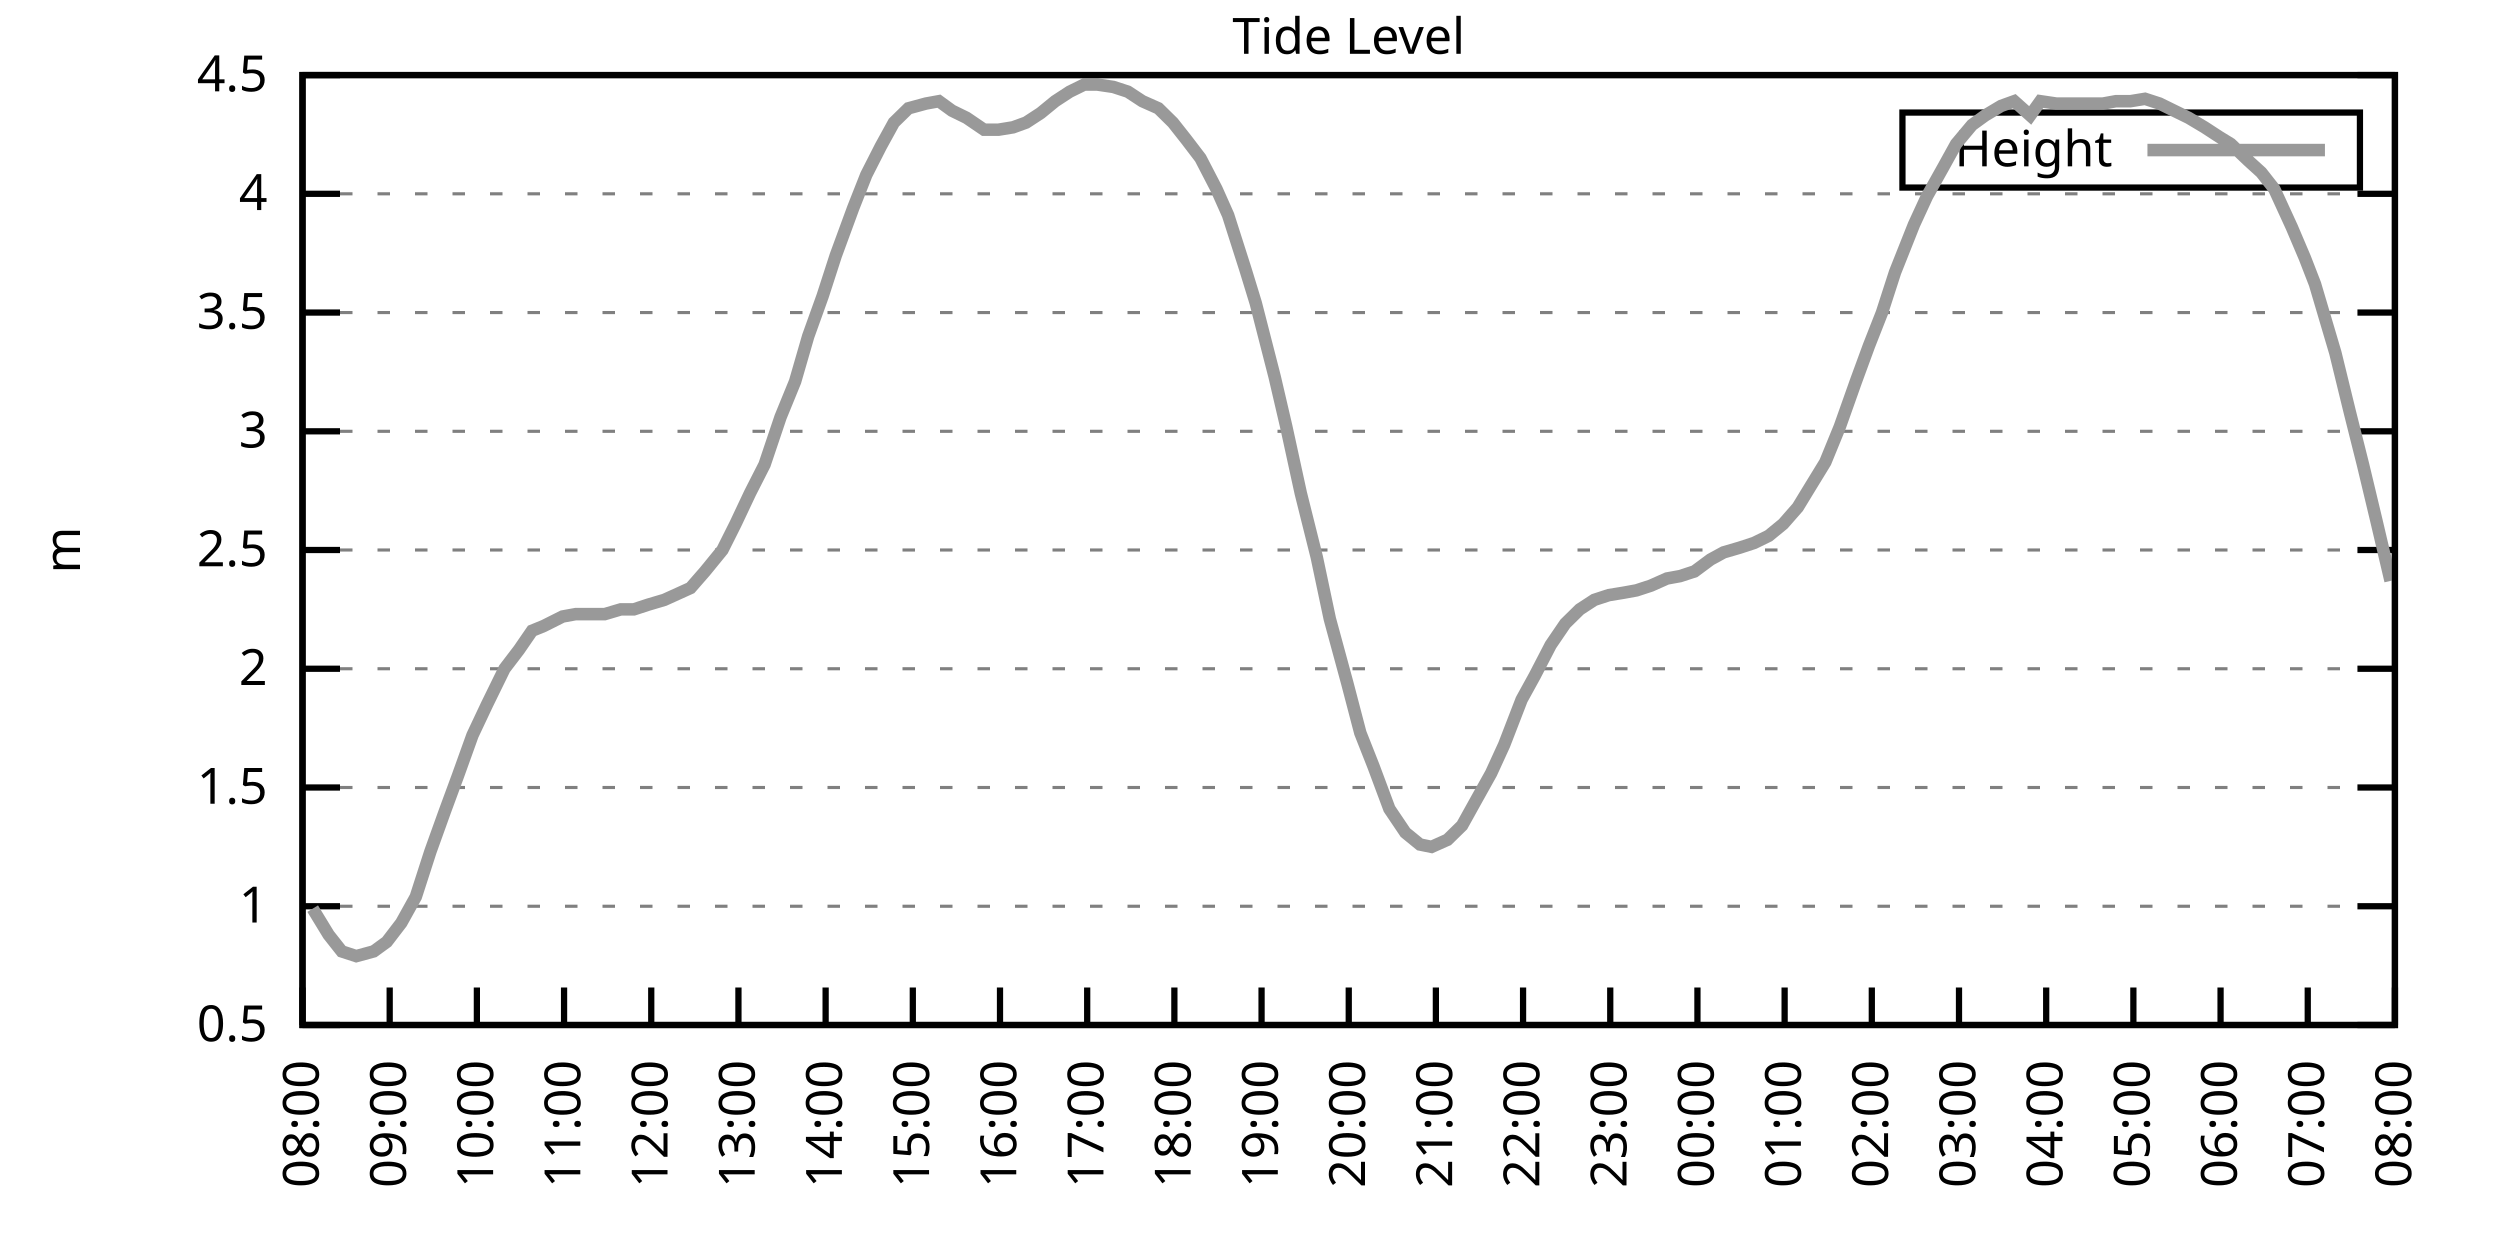
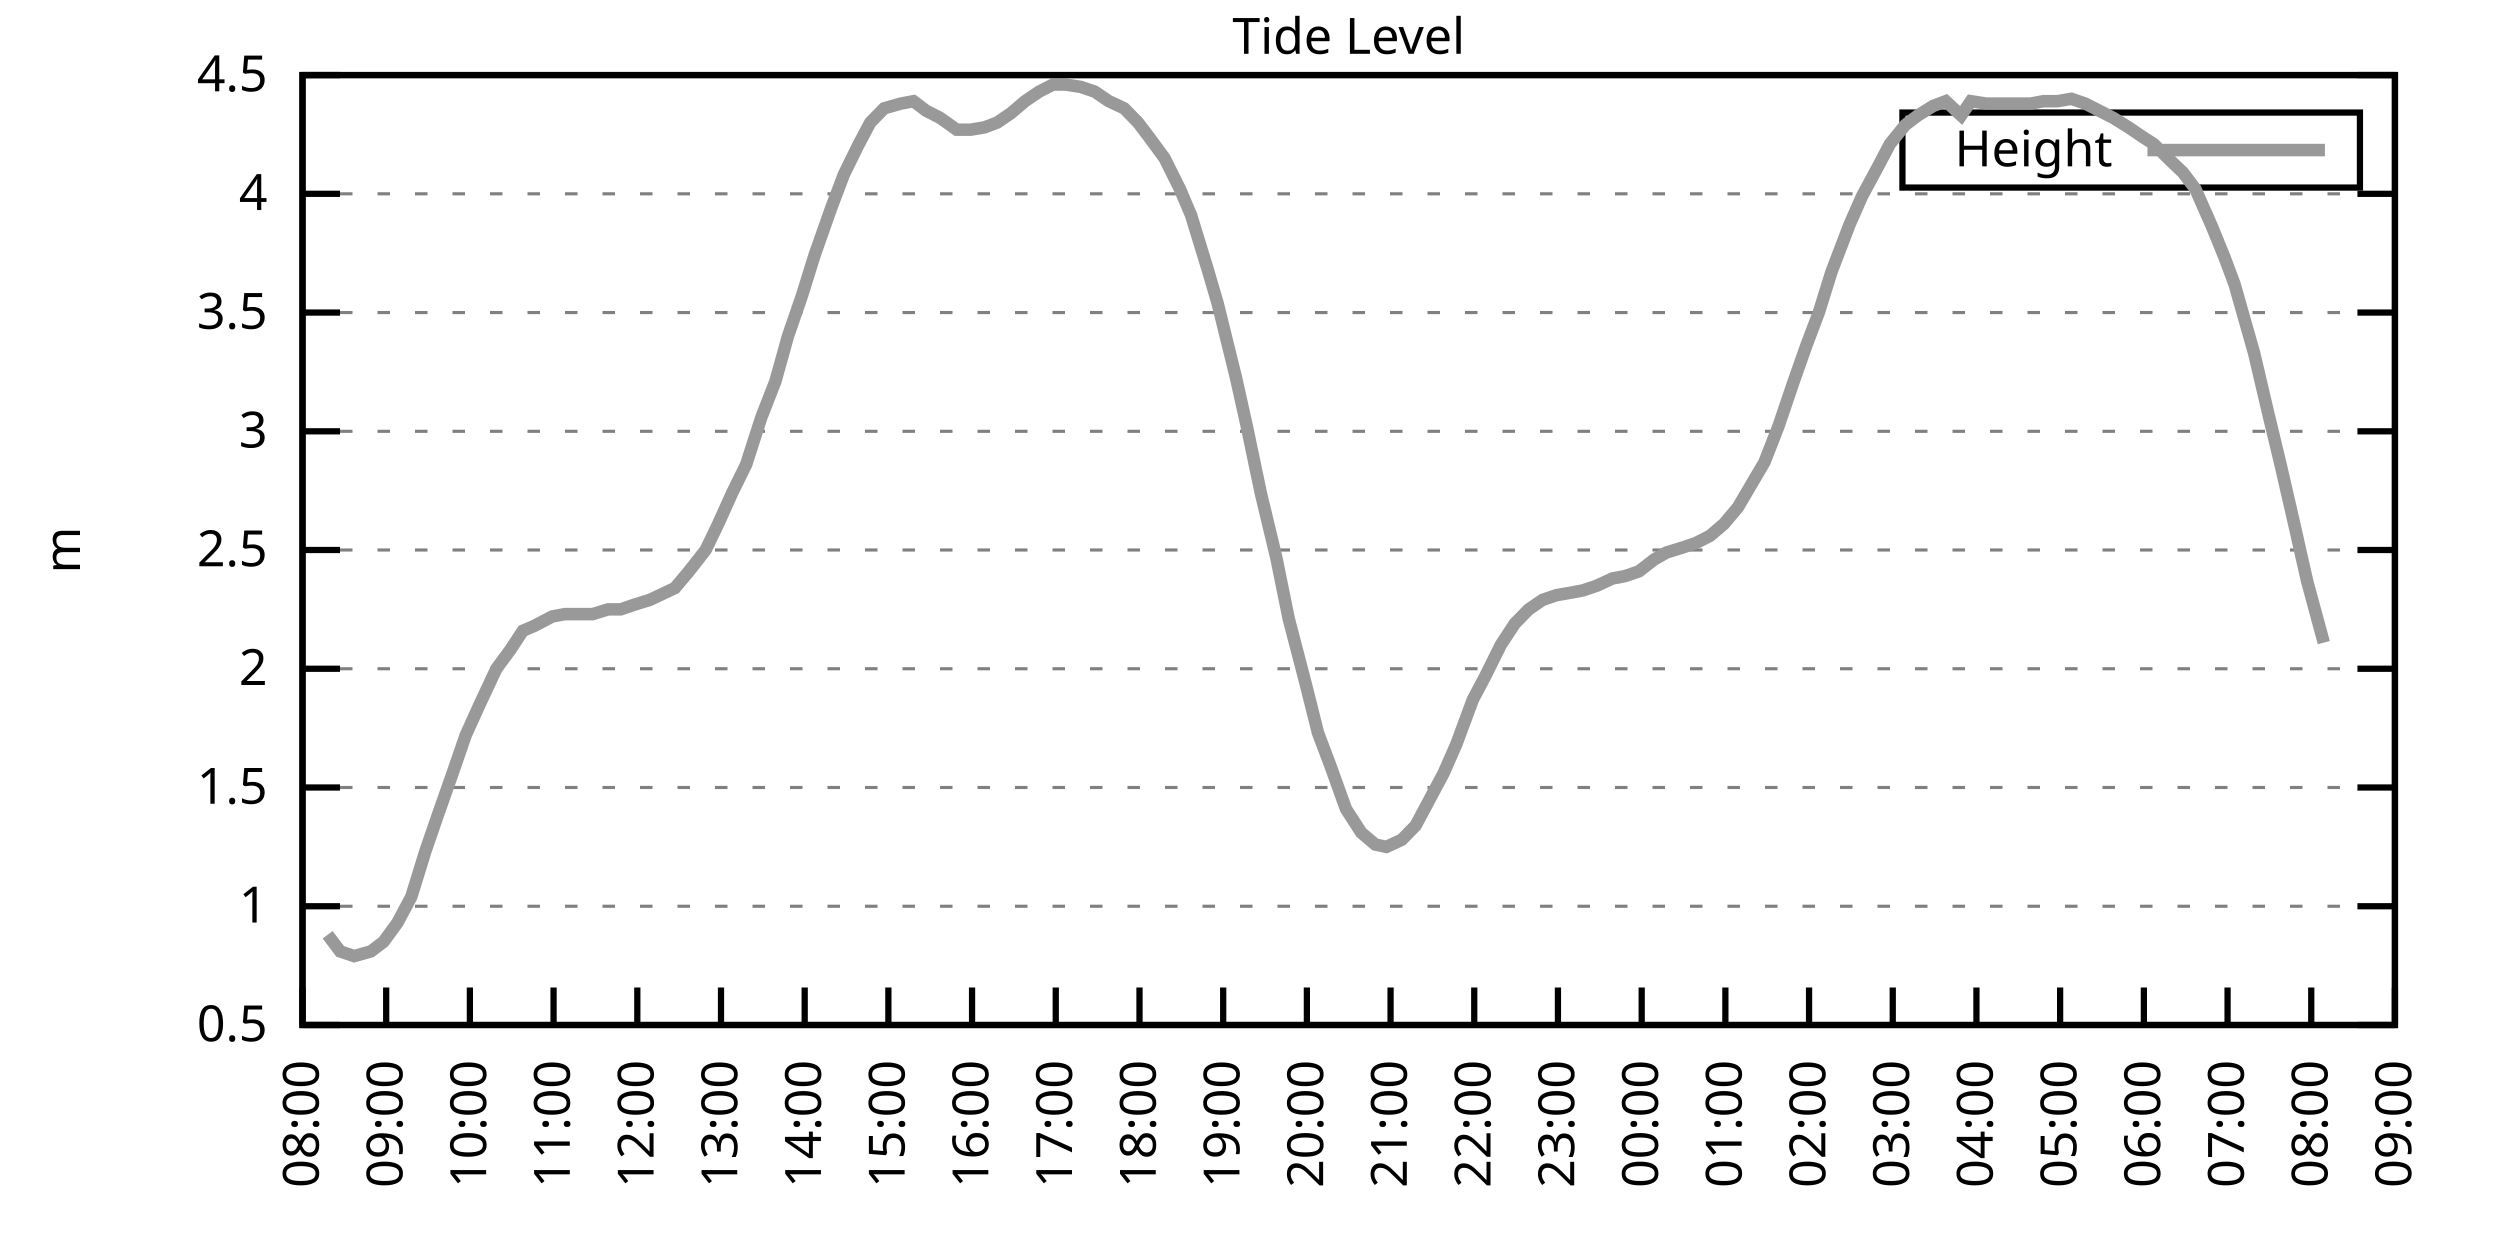
<svg xmlns="http://www.w3.org/2000/svg" xmlns:xlink="http://www.w3.org/1999/xlink" width="400" height="200" viewBox="0 0 400 200">
  <g id="gnuplot_canvas">
    <rect x="0" y="0" width="400" height="200" fill="none" />
    <defs>
      <circle id="gpDot" r="0.5" stroke-width="0.5" stroke="currentColor" />
      <path id="gpPt0" stroke-width="0.333" stroke="currentColor" d="M-1,0 h2 M0,-1 v2" />
      <path id="gpPt1" stroke-width="0.333" stroke="currentColor" d="M-1,-1 L1,1 M1,-1 L-1,1" />
      <path id="gpPt2" stroke-width="0.333" stroke="currentColor" d="M-1,0 L1,0 M0,-1 L0,1 M-1,-1 L1,1 M-1,1 L1,-1" />
      <rect id="gpPt3" stroke-width="0.333" stroke="currentColor" x="-1" y="-1" width="2" height="2" />
      <rect id="gpPt4" stroke-width="0.333" stroke="currentColor" fill="currentColor" x="-1" y="-1" width="2" height="2" />
      <circle id="gpPt5" stroke-width="0.333" stroke="currentColor" cx="0" cy="0" r="1" />
      <use xlink:href="#gpPt5" id="gpPt6" fill="currentColor" stroke="none" />
      <path id="gpPt7" stroke-width="0.333" stroke="currentColor" d="M0,-1.33 L-1.33,0.67 L1.33,0.67 z" />
      <use xlink:href="#gpPt7" id="gpPt8" fill="currentColor" stroke="none" />
      <use xlink:href="#gpPt7" id="gpPt9" stroke="currentColor" transform="rotate(180)" />
      <use xlink:href="#gpPt9" id="gpPt10" fill="currentColor" stroke="none" />
      <use xlink:href="#gpPt3" id="gpPt11" stroke="currentColor" transform="rotate(45)" />
      <use xlink:href="#gpPt11" id="gpPt12" fill="currentColor" stroke="none" />
      <path id="gpPt13" stroke-width="0.333" stroke="currentColor" d="M0,1.330 L1.265,0.411 L0.782,-1.067 L-0.782,-1.076 L-1.265,0.411 z" />
      <use xlink:href="#gpPt13" id="gpPt14" fill="currentColor" stroke="none" />
      <filter id="textbox" filterUnits="objectBoundingBox" x="0" y="0" height="1" width="1">
        <feFlood flood-color="white" flood-opacity="1" result="bgnd" />
        <feComposite in="SourceGraphic" in2="bgnd" operator="atop" />
      </filter>
      <filter id="greybox" filterUnits="objectBoundingBox" x="0" y="0" height="1" width="1">
        <feFlood flood-color="lightgrey" flood-opacity="1" result="grey" />
        <feComposite in="SourceGraphic" in2="grey" operator="atop" />
      </filter>
    </defs>
    <g fill="none" color="white" stroke="currentColor" stroke-width="1.00" stroke-linecap="butt" stroke-linejoin="miter">
</g>
    <g fill="none" color="black" stroke="currentColor" stroke-width="1.00" stroke-linecap="butt" stroke-linejoin="miter">
      <g stroke="none" shape-rendering="crispEdges">
        <polygon fill="rgb(255, 255, 255)" points="48.40,164.00 383.18,164.00 383.18,12.02 48.40,12.02 " />
      </g>
    </g>
    <g fill="none" color="black" stroke="currentColor" stroke-width="1.00" stroke-linecap="butt" stroke-linejoin="miter">
</g>
    <g fill="none" color="black" stroke="black" stroke-width="0.50" stroke-linecap="butt" stroke-linejoin="miter">
</g>
    <g fill="none" color="gray" stroke="currentColor" stroke-width="0.50" stroke-linecap="butt" stroke-linejoin="miter">
      <path stroke="gray" stroke-dasharray="2,4" class="gridline" d="M48.40,164.00 L383.19,164.00  " />
    </g>
    <g fill="none" color="gray" stroke="gray" stroke-width="1.00" stroke-linecap="butt" stroke-linejoin="miter">
</g>
    <g fill="none" color="black" stroke="currentColor" stroke-width="1.00" stroke-linecap="butt" stroke-linejoin="miter">
      <path stroke="black" d="M48.40,164.00 L54.40,164.00 M383.19,164.00 L377.19,164.00  " />
      <g transform="translate(42.80,166.60)" stroke="none" fill="black" font-family="Sans" font-size="8.00" text-anchor="end">
        <text>
          <tspan font-family="Sans"> 0.5</tspan>
        </text>
      </g>
    </g>
    <g fill="none" color="black" stroke="currentColor" stroke-width="1.00" stroke-linecap="butt" stroke-linejoin="miter">
</g>
    <g fill="none" color="black" stroke="black" stroke-width="0.50" stroke-linecap="butt" stroke-linejoin="miter">
</g>
    <g fill="none" color="gray" stroke="currentColor" stroke-width="0.50" stroke-linecap="butt" stroke-linejoin="miter">
      <path stroke="gray" stroke-dasharray="2,4" class="gridline" d="M48.40,145.00 L383.19,145.00  " />
    </g>
    <g fill="none" color="gray" stroke="gray" stroke-width="1.00" stroke-linecap="butt" stroke-linejoin="miter">
</g>
    <g fill="none" color="black" stroke="currentColor" stroke-width="1.00" stroke-linecap="butt" stroke-linejoin="miter">
      <path stroke="black" d="M48.40,145.00 L54.40,145.00 M383.19,145.00 L377.19,145.00  " />
      <g transform="translate(42.80,147.60)" stroke="none" fill="black" font-family="Sans" font-size="8.00" text-anchor="end">
        <text>
          <tspan font-family="Sans"> 1</tspan>
        </text>
      </g>
    </g>
    <g fill="none" color="black" stroke="currentColor" stroke-width="1.00" stroke-linecap="butt" stroke-linejoin="miter">
</g>
    <g fill="none" color="black" stroke="black" stroke-width="0.50" stroke-linecap="butt" stroke-linejoin="miter">
</g>
    <g fill="none" color="gray" stroke="currentColor" stroke-width="0.50" stroke-linecap="butt" stroke-linejoin="miter">
      <path stroke="gray" stroke-dasharray="2,4" class="gridline" d="M48.40,126.00 L383.19,126.00  " />
    </g>
    <g fill="none" color="gray" stroke="gray" stroke-width="1.00" stroke-linecap="butt" stroke-linejoin="miter">
</g>
    <g fill="none" color="black" stroke="currentColor" stroke-width="1.00" stroke-linecap="butt" stroke-linejoin="miter">
      <path stroke="black" d="M48.40,126.00 L54.40,126.00 M383.19,126.00 L377.19,126.00  " />
      <g transform="translate(42.80,128.60)" stroke="none" fill="black" font-family="Sans" font-size="8.00" text-anchor="end">
        <text>
          <tspan font-family="Sans"> 1.5</tspan>
        </text>
      </g>
    </g>
    <g fill="none" color="black" stroke="currentColor" stroke-width="1.00" stroke-linecap="butt" stroke-linejoin="miter">
</g>
    <g fill="none" color="black" stroke="black" stroke-width="0.50" stroke-linecap="butt" stroke-linejoin="miter">
</g>
    <g fill="none" color="gray" stroke="currentColor" stroke-width="0.50" stroke-linecap="butt" stroke-linejoin="miter">
      <path stroke="gray" stroke-dasharray="2,4" class="gridline" d="M48.40,107.00 L383.19,107.00  " />
    </g>
    <g fill="none" color="gray" stroke="gray" stroke-width="1.00" stroke-linecap="butt" stroke-linejoin="miter">
</g>
    <g fill="none" color="black" stroke="currentColor" stroke-width="1.00" stroke-linecap="butt" stroke-linejoin="miter">
      <path stroke="black" d="M48.40,107.00 L54.40,107.00 M383.19,107.00 L377.19,107.00  " />
      <g transform="translate(42.80,109.60)" stroke="none" fill="black" font-family="Sans" font-size="8.00" text-anchor="end">
        <text>
          <tspan font-family="Sans"> 2</tspan>
        </text>
      </g>
    </g>
    <g fill="none" color="black" stroke="currentColor" stroke-width="1.00" stroke-linecap="butt" stroke-linejoin="miter">
</g>
    <g fill="none" color="black" stroke="black" stroke-width="0.50" stroke-linecap="butt" stroke-linejoin="miter">
</g>
    <g fill="none" color="gray" stroke="currentColor" stroke-width="0.50" stroke-linecap="butt" stroke-linejoin="miter">
      <path stroke="gray" stroke-dasharray="2,4" class="gridline" d="M48.40,88.00 L383.19,88.00  " />
    </g>
    <g fill="none" color="gray" stroke="gray" stroke-width="1.00" stroke-linecap="butt" stroke-linejoin="miter">
</g>
    <g fill="none" color="black" stroke="currentColor" stroke-width="1.00" stroke-linecap="butt" stroke-linejoin="miter">
      <path stroke="black" d="M48.40,88.00 L54.40,88.00 M383.19,88.00 L377.19,88.00  " />
      <g transform="translate(42.80,90.60)" stroke="none" fill="black" font-family="Sans" font-size="8.00" text-anchor="end">
        <text>
          <tspan font-family="Sans"> 2.5</tspan>
        </text>
      </g>
    </g>
    <g fill="none" color="black" stroke="currentColor" stroke-width="1.00" stroke-linecap="butt" stroke-linejoin="miter">
</g>
    <g fill="none" color="black" stroke="black" stroke-width="0.50" stroke-linecap="butt" stroke-linejoin="miter">
</g>
    <g fill="none" color="gray" stroke="currentColor" stroke-width="0.50" stroke-linecap="butt" stroke-linejoin="miter">
      <path stroke="gray" stroke-dasharray="2,4" class="gridline" d="M48.40,69.01 L383.19,69.01  " />
    </g>
    <g fill="none" color="gray" stroke="gray" stroke-width="1.00" stroke-linecap="butt" stroke-linejoin="miter">
</g>
    <g fill="none" color="black" stroke="currentColor" stroke-width="1.00" stroke-linecap="butt" stroke-linejoin="miter">
      <path stroke="black" d="M48.40,69.01 L54.40,69.01 M383.19,69.01 L377.19,69.01  " />
      <g transform="translate(42.80,71.61)" stroke="none" fill="black" font-family="Sans" font-size="8.00" text-anchor="end">
        <text>
          <tspan font-family="Sans"> 3</tspan>
        </text>
      </g>
    </g>
    <g fill="none" color="black" stroke="currentColor" stroke-width="1.00" stroke-linecap="butt" stroke-linejoin="miter">
</g>
    <g fill="none" color="black" stroke="black" stroke-width="0.50" stroke-linecap="butt" stroke-linejoin="miter">
</g>
    <g fill="none" color="gray" stroke="currentColor" stroke-width="0.50" stroke-linecap="butt" stroke-linejoin="miter">
      <path stroke="gray" stroke-dasharray="2,4" class="gridline" d="M48.40,50.01 L383.19,50.01  " />
    </g>
    <g fill="none" color="gray" stroke="gray" stroke-width="1.00" stroke-linecap="butt" stroke-linejoin="miter">
</g>
    <g fill="none" color="black" stroke="currentColor" stroke-width="1.00" stroke-linecap="butt" stroke-linejoin="miter">
      <path stroke="black" d="M48.40,50.01 L54.40,50.01 M383.19,50.01 L377.19,50.01  " />
      <g transform="translate(42.80,52.61)" stroke="none" fill="black" font-family="Sans" font-size="8.00" text-anchor="end">
        <text>
          <tspan font-family="Sans"> 3.5</tspan>
        </text>
      </g>
    </g>
    <g fill="none" color="black" stroke="currentColor" stroke-width="1.00" stroke-linecap="butt" stroke-linejoin="miter">
</g>
    <g fill="none" color="black" stroke="black" stroke-width="0.50" stroke-linecap="butt" stroke-linejoin="miter">
</g>
    <g fill="none" color="gray" stroke="currentColor" stroke-width="0.50" stroke-linecap="butt" stroke-linejoin="miter">
      <path stroke="gray" stroke-dasharray="2,4" class="gridline" d="M48.40,31.01 L383.19,31.01  " />
    </g>
    <g fill="none" color="gray" stroke="gray" stroke-width="1.00" stroke-linecap="butt" stroke-linejoin="miter">
</g>
    <g fill="none" color="black" stroke="currentColor" stroke-width="1.00" stroke-linecap="butt" stroke-linejoin="miter">
      <path stroke="black" d="M48.40,31.01 L54.40,31.01 M383.19,31.01 L377.19,31.01  " />
      <g transform="translate(42.80,33.61)" stroke="none" fill="black" font-family="Sans" font-size="8.00" text-anchor="end">
        <text>
          <tspan font-family="Sans"> 4</tspan>
        </text>
      </g>
    </g>
    <g fill="none" color="black" stroke="currentColor" stroke-width="1.00" stroke-linecap="butt" stroke-linejoin="miter">
</g>
    <g fill="none" color="black" stroke="black" stroke-width="0.50" stroke-linecap="butt" stroke-linejoin="miter">
</g>
    <g fill="none" color="gray" stroke="currentColor" stroke-width="0.50" stroke-linecap="butt" stroke-linejoin="miter">
      <path stroke="gray" stroke-dasharray="2,4" class="gridline" d="M48.40,12.01 L383.19,12.01  " />
    </g>
    <g fill="none" color="gray" stroke="gray" stroke-width="1.00" stroke-linecap="butt" stroke-linejoin="miter">
</g>
    <g fill="none" color="black" stroke="currentColor" stroke-width="1.00" stroke-linecap="butt" stroke-linejoin="miter">
      <path stroke="black" d="M48.40,12.01 L54.40,12.01 M383.19,12.01 L377.19,12.01  " />
      <g transform="translate(42.80,14.61)" stroke="none" fill="black" font-family="Sans" font-size="8.00" text-anchor="end">
        <text>
          <tspan font-family="Sans"> 4.5</tspan>
        </text>
      </g>
    </g>
    <g fill="none" color="black" stroke="currentColor" stroke-width="1.00" stroke-linecap="butt" stroke-linejoin="miter">
      <path stroke="black" d="M48.40,164.00 L48.40,158.00  " />
      <g transform="translate(51.00,169.60) rotate(270.00)" stroke="none" fill="black" font-family="Sans" font-size="8.00" text-anchor="end">
        <text>
          <tspan font-family="Sans">08:00</tspan>
        </text>
      </g>
    </g>
    <g fill="none" color="black" stroke="currentColor" stroke-width="1.00" stroke-linecap="butt" stroke-linejoin="miter">
-       <path stroke="black" d="M62.35,164.00 L62.35,158.00  " />
-       <g transform="translate(64.95,169.60) rotate(270.00)" stroke="none" fill="black" font-family="Sans" font-size="8.00" text-anchor="end">
+       <path stroke="black" d="M61.79,164.00 L61.79,158.00  " />
+       <g transform="translate(64.39,169.60) rotate(270.00)" stroke="none" fill="black" font-family="Sans" font-size="8.00" text-anchor="end">
        <text>
          <tspan font-family="Sans">09:00</tspan>
        </text>
      </g>
    </g>
    <g fill="none" color="black" stroke="currentColor" stroke-width="1.00" stroke-linecap="butt" stroke-linejoin="miter">
-       <path stroke="black" d="M76.30,164.00 L76.30,158.00  " />
-       <g transform="translate(78.90,169.60) rotate(270.00)" stroke="none" fill="black" font-family="Sans" font-size="8.00" text-anchor="end">
+       <path stroke="black" d="M75.18,164.00 L75.18,158.00  " />
+       <g transform="translate(77.78,169.60) rotate(270.00)" stroke="none" fill="black" font-family="Sans" font-size="8.00" text-anchor="end">
        <text>
          <tspan font-family="Sans">10:00</tspan>
        </text>
      </g>
    </g>
    <g fill="none" color="black" stroke="currentColor" stroke-width="1.00" stroke-linecap="butt" stroke-linejoin="miter">
-       <path stroke="black" d="M90.25,164.00 L90.25,158.00  " />
-       <g transform="translate(92.85,169.60) rotate(270.00)" stroke="none" fill="black" font-family="Sans" font-size="8.00" text-anchor="end">
+       <path stroke="black" d="M88.57,164.00 L88.57,158.00  " />
+       <g transform="translate(91.17,169.60) rotate(270.00)" stroke="none" fill="black" font-family="Sans" font-size="8.00" text-anchor="end">
        <text>
          <tspan font-family="Sans">11:00</tspan>
        </text>
      </g>
    </g>
    <g fill="none" color="black" stroke="currentColor" stroke-width="1.00" stroke-linecap="butt" stroke-linejoin="miter">
-       <path stroke="black" d="M104.20,164.00 L104.20,158.00  " />
-       <g transform="translate(106.80,169.60) rotate(270.00)" stroke="none" fill="black" font-family="Sans" font-size="8.00" text-anchor="end">
+       <path stroke="black" d="M101.97,164.00 L101.97,158.00  " />
+       <g transform="translate(104.57,169.60) rotate(270.00)" stroke="none" fill="black" font-family="Sans" font-size="8.00" text-anchor="end">
        <text>
          <tspan font-family="Sans">12:00</tspan>
        </text>
      </g>
    </g>
    <g fill="none" color="black" stroke="currentColor" stroke-width="1.00" stroke-linecap="butt" stroke-linejoin="miter">
-       <path stroke="black" d="M118.15,164.00 L118.15,158.00  " />
-       <g transform="translate(120.75,169.60) rotate(270.00)" stroke="none" fill="black" font-family="Sans" font-size="8.00" text-anchor="end">
+       <path stroke="black" d="M115.36,164.00 L115.36,158.00  " />
+       <g transform="translate(117.96,169.60) rotate(270.00)" stroke="none" fill="black" font-family="Sans" font-size="8.00" text-anchor="end">
        <text>
          <tspan font-family="Sans">13:00</tspan>
        </text>
      </g>
    </g>
    <g fill="none" color="black" stroke="currentColor" stroke-width="1.00" stroke-linecap="butt" stroke-linejoin="miter">
-       <path stroke="black" d="M132.10,164.00 L132.10,158.00  " />
-       <g transform="translate(134.70,169.60) rotate(270.00)" stroke="none" fill="black" font-family="Sans" font-size="8.00" text-anchor="end">
+       <path stroke="black" d="M128.75,164.00 L128.75,158.00  " />
+       <g transform="translate(131.35,169.60) rotate(270.00)" stroke="none" fill="black" font-family="Sans" font-size="8.00" text-anchor="end">
        <text>
          <tspan font-family="Sans">14:00</tspan>
        </text>
      </g>
    </g>
    <g fill="none" color="black" stroke="currentColor" stroke-width="1.00" stroke-linecap="butt" stroke-linejoin="miter">
-       <path stroke="black" d="M146.05,164.00 L146.05,158.00  " />
-       <g transform="translate(148.65,169.60) rotate(270.00)" stroke="none" fill="black" font-family="Sans" font-size="8.00" text-anchor="end">
+       <path stroke="black" d="M142.14,164.00 L142.14,158.00  " />
+       <g transform="translate(144.74,169.60) rotate(270.00)" stroke="none" fill="black" font-family="Sans" font-size="8.00" text-anchor="end">
        <text>
          <tspan font-family="Sans">15:00</tspan>
        </text>
      </g>
    </g>
    <g fill="none" color="black" stroke="currentColor" stroke-width="1.00" stroke-linecap="butt" stroke-linejoin="miter">
-       <path stroke="black" d="M160.00,164.00 L160.00,158.00  " />
-       <g transform="translate(162.60,169.60) rotate(270.00)" stroke="none" fill="black" font-family="Sans" font-size="8.00" text-anchor="end">
+       <path stroke="black" d="M155.53,164.00 L155.53,158.00  " />
+       <g transform="translate(158.13,169.60) rotate(270.00)" stroke="none" fill="black" font-family="Sans" font-size="8.00" text-anchor="end">
        <text>
          <tspan font-family="Sans">16:00</tspan>
        </text>
      </g>
    </g>
    <g fill="none" color="black" stroke="currentColor" stroke-width="1.00" stroke-linecap="butt" stroke-linejoin="miter">
-       <path stroke="black" d="M173.95,164.00 L173.95,158.00  " />
-       <g transform="translate(176.55,169.60) rotate(270.00)" stroke="none" fill="black" font-family="Sans" font-size="8.00" text-anchor="end">
+       <path stroke="black" d="M168.92,164.00 L168.92,158.00  " />
+       <g transform="translate(171.52,169.60) rotate(270.00)" stroke="none" fill="black" font-family="Sans" font-size="8.00" text-anchor="end">
        <text>
          <tspan font-family="Sans">17:00</tspan>
        </text>
      </g>
    </g>
    <g fill="none" color="black" stroke="currentColor" stroke-width="1.00" stroke-linecap="butt" stroke-linejoin="miter">
-       <path stroke="black" d="M187.90,164.00 L187.90,158.00  " />
-       <g transform="translate(190.50,169.60) rotate(270.00)" stroke="none" fill="black" font-family="Sans" font-size="8.00" text-anchor="end">
+       <path stroke="black" d="M182.32,164.00 L182.32,158.00  " />
+       <g transform="translate(184.92,169.60) rotate(270.00)" stroke="none" fill="black" font-family="Sans" font-size="8.00" text-anchor="end">
        <text>
          <tspan font-family="Sans">18:00</tspan>
        </text>
      </g>
    </g>
    <g fill="none" color="black" stroke="currentColor" stroke-width="1.00" stroke-linecap="butt" stroke-linejoin="miter">
-       <path stroke="black" d="M201.85,164.00 L201.85,158.00  " />
-       <g transform="translate(204.45,169.60) rotate(270.00)" stroke="none" fill="black" font-family="Sans" font-size="8.00" text-anchor="end">
+       <path stroke="black" d="M195.71,164.00 L195.71,158.00  " />
+       <g transform="translate(198.31,169.60) rotate(270.00)" stroke="none" fill="black" font-family="Sans" font-size="8.00" text-anchor="end">
        <text>
          <tspan font-family="Sans">19:00</tspan>
        </text>
      </g>
    </g>
    <g fill="none" color="black" stroke="currentColor" stroke-width="1.00" stroke-linecap="butt" stroke-linejoin="miter">
-       <path stroke="black" d="M215.80,164.00 L215.80,158.00  " />
-       <g transform="translate(218.40,169.60) rotate(270.00)" stroke="none" fill="black" font-family="Sans" font-size="8.00" text-anchor="end">
+       <path stroke="black" d="M209.10,164.00 L209.10,158.00  " />
+       <g transform="translate(211.70,169.60) rotate(270.00)" stroke="none" fill="black" font-family="Sans" font-size="8.00" text-anchor="end">
        <text>
          <tspan font-family="Sans">20:00</tspan>
        </text>
      </g>
    </g>
    <g fill="none" color="black" stroke="currentColor" stroke-width="1.00" stroke-linecap="butt" stroke-linejoin="miter">
-       <path stroke="black" d="M229.74,164.00 L229.74,158.00  " />
-       <g transform="translate(232.34,169.60) rotate(270.00)" stroke="none" fill="black" font-family="Sans" font-size="8.00" text-anchor="end">
+       <path stroke="black" d="M222.49,164.00 L222.49,158.00  " />
+       <g transform="translate(225.09,169.60) rotate(270.00)" stroke="none" fill="black" font-family="Sans" font-size="8.00" text-anchor="end">
        <text>
          <tspan font-family="Sans">21:00</tspan>
        </text>
      </g>
    </g>
    <g fill="none" color="black" stroke="currentColor" stroke-width="1.00" stroke-linecap="butt" stroke-linejoin="miter">
-       <path stroke="black" d="M243.69,164.00 L243.69,158.00  " />
-       <g transform="translate(246.29,169.60) rotate(270.00)" stroke="none" fill="black" font-family="Sans" font-size="8.00" text-anchor="end">
+       <path stroke="black" d="M235.88,164.00 L235.88,158.00  " />
+       <g transform="translate(238.48,169.60) rotate(270.00)" stroke="none" fill="black" font-family="Sans" font-size="8.00" text-anchor="end">
        <text>
          <tspan font-family="Sans">22:00</tspan>
        </text>
      </g>
    </g>
    <g fill="none" color="black" stroke="currentColor" stroke-width="1.00" stroke-linecap="butt" stroke-linejoin="miter">
-       <path stroke="black" d="M257.64,164.00 L257.64,158.00  " />
-       <g transform="translate(260.24,169.60) rotate(270.00)" stroke="none" fill="black" font-family="Sans" font-size="8.00" text-anchor="end">
+       <path stroke="black" d="M249.27,164.00 L249.27,158.00  " />
+       <g transform="translate(251.87,169.60) rotate(270.00)" stroke="none" fill="black" font-family="Sans" font-size="8.00" text-anchor="end">
        <text>
          <tspan font-family="Sans">23:00</tspan>
        </text>
      </g>
    </g>
    <g fill="none" color="black" stroke="currentColor" stroke-width="1.00" stroke-linecap="butt" stroke-linejoin="miter">
-       <path stroke="black" d="M271.59,164.00 L271.59,158.00  " />
-       <g transform="translate(274.19,169.60) rotate(270.00)" stroke="none" fill="black" font-family="Sans" font-size="8.00" text-anchor="end">
+       <path stroke="black" d="M262.67,164.00 L262.67,158.00  " />
+       <g transform="translate(265.27,169.60) rotate(270.00)" stroke="none" fill="black" font-family="Sans" font-size="8.00" text-anchor="end">
        <text>
          <tspan font-family="Sans">00:00</tspan>
        </text>
      </g>
    </g>
    <g fill="none" color="black" stroke="currentColor" stroke-width="1.00" stroke-linecap="butt" stroke-linejoin="miter">
-       <path stroke="black" d="M285.54,164.00 L285.54,158.00  " />
-       <g transform="translate(288.14,169.60) rotate(270.00)" stroke="none" fill="black" font-family="Sans" font-size="8.00" text-anchor="end">
+       <path stroke="black" d="M276.06,164.00 L276.06,158.00  " />
+       <g transform="translate(278.66,169.60) rotate(270.00)" stroke="none" fill="black" font-family="Sans" font-size="8.00" text-anchor="end">
        <text>
          <tspan font-family="Sans">01:00</tspan>
        </text>
      </g>
    </g>
    <g fill="none" color="black" stroke="currentColor" stroke-width="1.00" stroke-linecap="butt" stroke-linejoin="miter">
-       <path stroke="black" d="M299.49,164.00 L299.49,158.00  " />
-       <g transform="translate(302.09,169.60) rotate(270.00)" stroke="none" fill="black" font-family="Sans" font-size="8.00" text-anchor="end">
+       <path stroke="black" d="M289.45,164.00 L289.45,158.00  " />
+       <g transform="translate(292.05,169.60) rotate(270.00)" stroke="none" fill="black" font-family="Sans" font-size="8.00" text-anchor="end">
        <text>
          <tspan font-family="Sans">02:00</tspan>
        </text>
      </g>
    </g>
    <g fill="none" color="black" stroke="currentColor" stroke-width="1.00" stroke-linecap="butt" stroke-linejoin="miter">
-       <path stroke="black" d="M313.44,164.00 L313.44,158.00  " />
-       <g transform="translate(316.04,169.60) rotate(270.00)" stroke="none" fill="black" font-family="Sans" font-size="8.00" text-anchor="end">
+       <path stroke="black" d="M302.84,164.00 L302.84,158.00  " />
+       <g transform="translate(305.44,169.60) rotate(270.00)" stroke="none" fill="black" font-family="Sans" font-size="8.00" text-anchor="end">
        <text>
          <tspan font-family="Sans">03:00</tspan>
        </text>
      </g>
    </g>
    <g fill="none" color="black" stroke="currentColor" stroke-width="1.00" stroke-linecap="butt" stroke-linejoin="miter">
-       <path stroke="black" d="M327.39,164.00 L327.39,158.00  " />
-       <g transform="translate(329.99,169.60) rotate(270.00)" stroke="none" fill="black" font-family="Sans" font-size="8.00" text-anchor="end">
+       <path stroke="black" d="M316.23,164.00 L316.23,158.00  " />
+       <g transform="translate(318.83,169.60) rotate(270.00)" stroke="none" fill="black" font-family="Sans" font-size="8.00" text-anchor="end">
        <text>
          <tspan font-family="Sans">04:00</tspan>
        </text>
      </g>
    </g>
    <g fill="none" color="black" stroke="currentColor" stroke-width="1.00" stroke-linecap="butt" stroke-linejoin="miter">
-       <path stroke="black" d="M341.34,164.00 L341.34,158.00  " />
-       <g transform="translate(343.94,169.60) rotate(270.00)" stroke="none" fill="black" font-family="Sans" font-size="8.00" text-anchor="end">
+       <path stroke="black" d="M329.62,164.00 L329.62,158.00  " />
+       <g transform="translate(332.22,169.60) rotate(270.00)" stroke="none" fill="black" font-family="Sans" font-size="8.00" text-anchor="end">
        <text>
          <tspan font-family="Sans">05:00</tspan>
        </text>
      </g>
    </g>
    <g fill="none" color="black" stroke="currentColor" stroke-width="1.00" stroke-linecap="butt" stroke-linejoin="miter">
-       <path stroke="black" d="M355.29,164.00 L355.29,158.00  " />
-       <g transform="translate(357.89,169.60) rotate(270.00)" stroke="none" fill="black" font-family="Sans" font-size="8.00" text-anchor="end">
+       <path stroke="black" d="M343.02,164.00 L343.02,158.00  " />
+       <g transform="translate(345.62,169.60) rotate(270.00)" stroke="none" fill="black" font-family="Sans" font-size="8.00" text-anchor="end">
        <text>
          <tspan font-family="Sans">06:00</tspan>
        </text>
      </g>
    </g>
    <g fill="none" color="black" stroke="currentColor" stroke-width="1.00" stroke-linecap="butt" stroke-linejoin="miter">
-       <path stroke="black" d="M369.24,164.00 L369.24,158.00  " />
-       <g transform="translate(371.84,169.60) rotate(270.00)" stroke="none" fill="black" font-family="Sans" font-size="8.00" text-anchor="end">
+       <path stroke="black" d="M356.41,164.00 L356.41,158.00  " />
+       <g transform="translate(359.01,169.60) rotate(270.00)" stroke="none" fill="black" font-family="Sans" font-size="8.00" text-anchor="end">
        <text>
          <tspan font-family="Sans">07:00</tspan>
+         </text>
+       </g>
+     </g>
+     <g fill="none" color="black" stroke="currentColor" stroke-width="1.00" stroke-linecap="butt" stroke-linejoin="miter">
+       <path stroke="black" d="M369.80,164.00 L369.80,158.00  " />
+       <g transform="translate(372.40,169.60) rotate(270.00)" stroke="none" fill="black" font-family="Sans" font-size="8.00" text-anchor="end">
+         <text>
+           <tspan font-family="Sans">08:00</tspan>
        </text>
      </g>
    </g>
    <g fill="none" color="black" stroke="currentColor" stroke-width="1.00" stroke-linecap="butt" stroke-linejoin="miter">
      <path stroke="black" d="M383.19,164.00 L383.19,158.00  " />
      <g transform="translate(385.79,169.60) rotate(270.00)" stroke="none" fill="black" font-family="Sans" font-size="8.00" text-anchor="end">
        <text>
-           <tspan font-family="Sans">08:00</tspan>
+           <tspan font-family="Sans">09:00</tspan>
        </text>
      </g>
    </g>
    <g fill="none" color="black" stroke="currentColor" stroke-width="1.00" stroke-linecap="butt" stroke-linejoin="miter">
</g>
    <g fill="none" color="black" stroke="currentColor" stroke-width="1.00" stroke-linecap="butt" stroke-linejoin="miter">
      <path stroke="black" d="M48.40,12.01 L48.40,164.00 L383.19,164.00 L383.19,12.01 L48.40,12.01 Z  " />
    </g>
    <g fill="none" color="black" stroke="currentColor" stroke-width="1.00" stroke-linecap="butt" stroke-linejoin="miter">
</g>
    <g fill="none" color="black" stroke="currentColor" stroke-width="1.00" stroke-linecap="butt" stroke-linejoin="miter">
      <path stroke="black" d="M304.39,30.01 L304.39,18.01 L377.59,18.01 L377.59,30.01 L304.39,30.01 Z  " />
    </g>
    <g id="Tide_level_plot_1">
      <g fill="none" color="white" stroke="black" stroke-width="2.00" stroke-linecap="butt" stroke-linejoin="miter">
</g>
      <g fill="none" color="black" stroke="currentColor" stroke-width="2.00" stroke-linecap="butt" stroke-linejoin="miter">
        <g transform="translate(337.99,26.61)" stroke="none" fill="black" font-family="Sans" font-size="8.00" text-anchor="end">
          <text>
            <tspan font-family="Sans">Height</tspan>
          </text>
        </g>
      </g>
      <g fill="none" color="black" stroke="currentColor" stroke-width="2.00" stroke-linecap="butt" stroke-linejoin="miter">
-         <path stroke="rgb(153, 153, 153)" d="M343.59,24.01 L371.99,24.01 M50.03,145.38 L52.58,149.56 L54.68,152.22 L57.00,152.98 L59.79,152.22 L61.88,150.70   L64.21,147.66 L66.53,143.48 L68.86,136.26 L71.18,129.80 L73.28,124.10 L75.60,117.64 L77.93,112.70 L80.72,107.00   L83.04,103.96 L85.13,100.92 L86.99,100.16 L90.02,98.64 L92.11,98.26 L94.20,98.26 L96.76,98.26 L99.32,97.50   L101.41,97.50 L103.73,96.74 L106.29,95.98 L110.48,94.08 L112.80,91.42 L115.59,88.00 L117.68,83.83 L120.01,78.89   L122.33,74.33 L124.89,66.73 L127.22,61.03 L129.31,53.81 L131.63,47.35 L133.72,40.89 L136.51,33.29 L138.61,27.97   L140.93,23.41 L143.02,19.61 L145.35,17.33 L148.14,16.57 L150.23,16.19 L152.32,17.71 L154.65,18.85 L157.44,20.75   L159.76,20.75 L162.09,20.37 L164.18,19.61 L166.51,18.09 L168.83,16.19 L171.16,14.67 L173.48,13.53 L175.57,13.53   L178.13,13.91 L180.46,14.67 L182.78,16.19 L185.34,17.33 L187.66,19.61 L189.76,22.27 L192.08,25.31 L194.64,30.25   L196.50,34.43 L199.29,43.17 L200.92,48.49 L203.94,60.27 L205.80,68.25 L208.12,78.89 L210.68,89.14 L212.77,99.02   L215.56,109.28 L217.65,117.26 L219.75,122.58 L222.30,129.42 L224.86,133.22 L227.19,135.12 L229.05,135.50 L231.60,134.36   L233.93,132.08 L236.25,127.90 L238.58,123.72 L240.67,119.16 L243.46,111.94 L245.55,108.14 L248.11,103.20 L250.44,99.78   L252.76,97.50 L255.09,95.98 L257.41,95.22 L259.74,94.84 L261.83,94.46 L264.15,93.70 L266.71,92.56 L268.80,92.18   L271.13,91.42 L273.69,89.52 L275.78,88.38 L278.34,87.63 L280.66,86.87 L282.99,85.73 L285.31,83.83 L287.64,81.17   L289.26,78.51 L292.05,73.95 L294.38,68.25 L296.94,61.03 L299.03,55.33 L301.12,50.01 L303.21,43.55 L306.23,35.95   L308.33,31.39 L310.88,26.83 L312.98,23.03 L315.53,19.99 L317.63,18.47 L320.18,16.95 L322.28,16.19 L324.83,18.47   L326.46,16.19 L329.02,16.57 L331.58,16.57 L333.90,16.57 L336.46,16.57 L338.55,16.19 L340.88,16.19 L343.20,15.81   L345.53,16.57 L347.85,17.71 L350.18,18.85 L352.73,20.37 L355.06,21.89 L356.92,23.03 L359.71,25.69 L361.80,27.59   L363.89,30.25 L366.68,36.33 L368.78,41.27 L370.40,45.45 L373.66,56.47 L375.98,65.97 L378.08,74.33 L380.17,83.07   L382.49,92.94  " />
+         <path stroke="rgb(153, 153, 153)" d="M343.59,24.01 L371.99,24.01 M52.42,149.56 L54.43,152.22 L56.66,152.98 L59.34,152.22 L61.35,150.70 L63.58,147.66   L65.81,143.48 L68.04,136.26 L70.27,129.80 L72.28,124.10 L74.51,117.64 L76.75,112.70 L79.42,107.00 L81.66,103.96   L83.66,100.92 L85.45,100.16 L88.35,98.64 L90.36,98.26 L92.37,98.26 L94.82,98.26 L97.28,97.50 L99.29,97.50   L101.52,96.74 L103.98,95.98 L107.99,94.08 L110.22,91.42 L112.90,88.00 L114.91,83.83 L117.14,78.89 L119.38,74.33   L121.83,66.73 L124.06,61.03 L126.07,53.81 L128.30,47.35 L130.31,40.89 L132.99,33.29 L135.00,27.97 L137.23,23.41   L139.24,19.61 L141.47,17.33 L144.15,16.57 L146.16,16.19 L148.17,17.71 L150.40,18.85 L153.08,20.75 L155.31,20.75   L157.54,20.37 L159.55,19.61 L161.78,18.09 L164.01,16.19 L166.25,14.67 L168.48,13.53 L170.49,13.53 L172.94,13.91   L175.17,14.67 L177.41,16.19 L179.86,17.33 L182.09,19.61 L184.10,22.27 L186.33,25.31 L188.79,30.25 L190.57,34.43   L193.25,43.17 L194.81,48.49 L197.72,60.27 L199.50,68.25 L201.73,78.89 L204.19,89.14 L206.20,99.02 L208.88,109.28   L210.88,117.26 L212.89,122.58 L215.35,129.42 L217.80,133.22 L220.04,135.12 L221.82,135.50 L224.28,134.36 L226.51,132.08   L228.74,127.90 L230.97,123.72 L232.98,119.16 L235.66,111.94 L237.67,108.14 L240.12,103.20 L242.36,99.78 L244.59,97.50   L246.82,95.98 L249.05,95.22 L251.28,94.84 L253.29,94.46 L255.52,93.70 L257.98,92.56 L259.99,92.18 L262.22,91.42   L264.67,89.52 L266.68,88.38 L269.14,87.63 L271.37,86.87 L273.60,85.73 L275.83,83.83 L278.07,81.17 L279.63,78.51   L282.31,73.95 L284.54,68.25 L286.99,61.03 L289.00,55.33 L291.01,50.01 L293.02,43.55 L295.92,35.95 L297.93,31.39   L300.39,26.83 L302.39,23.03 L304.85,19.99 L306.86,18.47 L309.31,16.95 L311.32,16.19 L313.78,18.47 L315.34,16.19   L317.79,16.57 L320.25,16.57 L322.48,16.57 L324.94,16.57 L326.95,16.19 L329.18,16.19 L331.41,15.81 L333.64,16.57   L335.87,17.71 L338.10,18.85 L340.56,20.37 L342.79,21.89 L344.58,23.03 L347.26,25.69 L349.26,27.59 L351.27,30.25   L353.95,36.33 L355.96,41.27 L357.52,45.45 L360.65,56.47 L362.88,65.97 L364.89,74.33 L366.90,83.07 L369.13,92.94   L371.81,102.82  " />
      </g>
    </g>
    <g fill="none" color="black" stroke="currentColor" stroke-width="2.00" stroke-linecap="butt" stroke-linejoin="miter">
</g>
    <g fill="none" color="black" stroke="black" stroke-width="1.00" stroke-linecap="butt" stroke-linejoin="miter">
</g>
    <g fill="none" color="black" stroke="currentColor" stroke-width="1.00" stroke-linecap="butt" stroke-linejoin="miter">
      <path stroke="black" d="M48.40,12.01 L48.40,164.00 L383.19,164.00 L383.19,12.01 L48.40,12.01 Z  " />
      <g transform="translate(12.80,88.01) rotate(270.00)" stroke="none" fill="black" font-family="Sans" font-size="8.00" text-anchor="middle">
        <text>
          <tspan font-family="Sans">m</tspan>
        </text>
      </g>
    </g>
    <g fill="none" color="black" stroke="currentColor" stroke-width="1.00" stroke-linecap="butt" stroke-linejoin="miter">
</g>
    <g fill="none" color="black" stroke="currentColor" stroke-width="1.00" stroke-linecap="butt" stroke-linejoin="miter">
      <g transform="translate(215.79,8.61)" stroke="none" fill="black" font-family="Sans" font-size="8.00" text-anchor="middle">
        <text>
          <tspan font-family="Sans">Tide Level</tspan>
        </text>
      </g>
    </g>
    <g fill="none" color="black" stroke="currentColor" stroke-width="1.00" stroke-linecap="butt" stroke-linejoin="miter">
</g>
  </g>
</svg>
